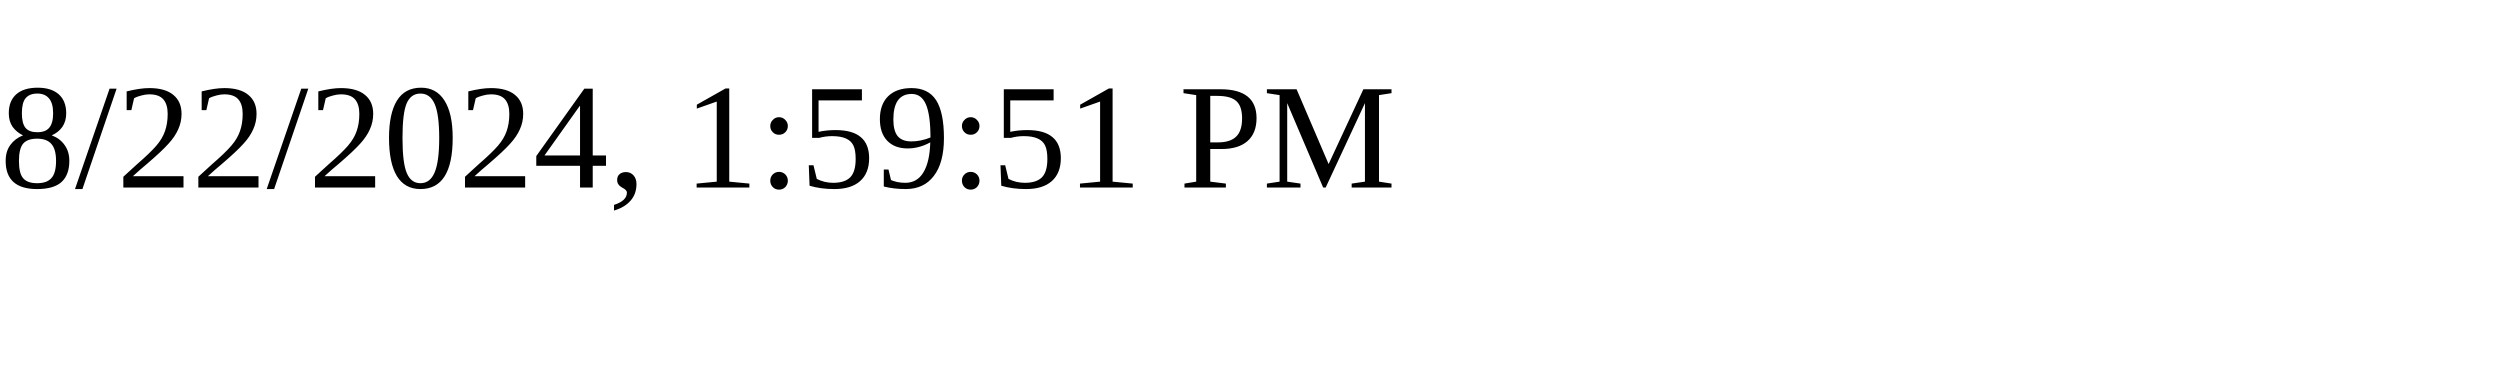
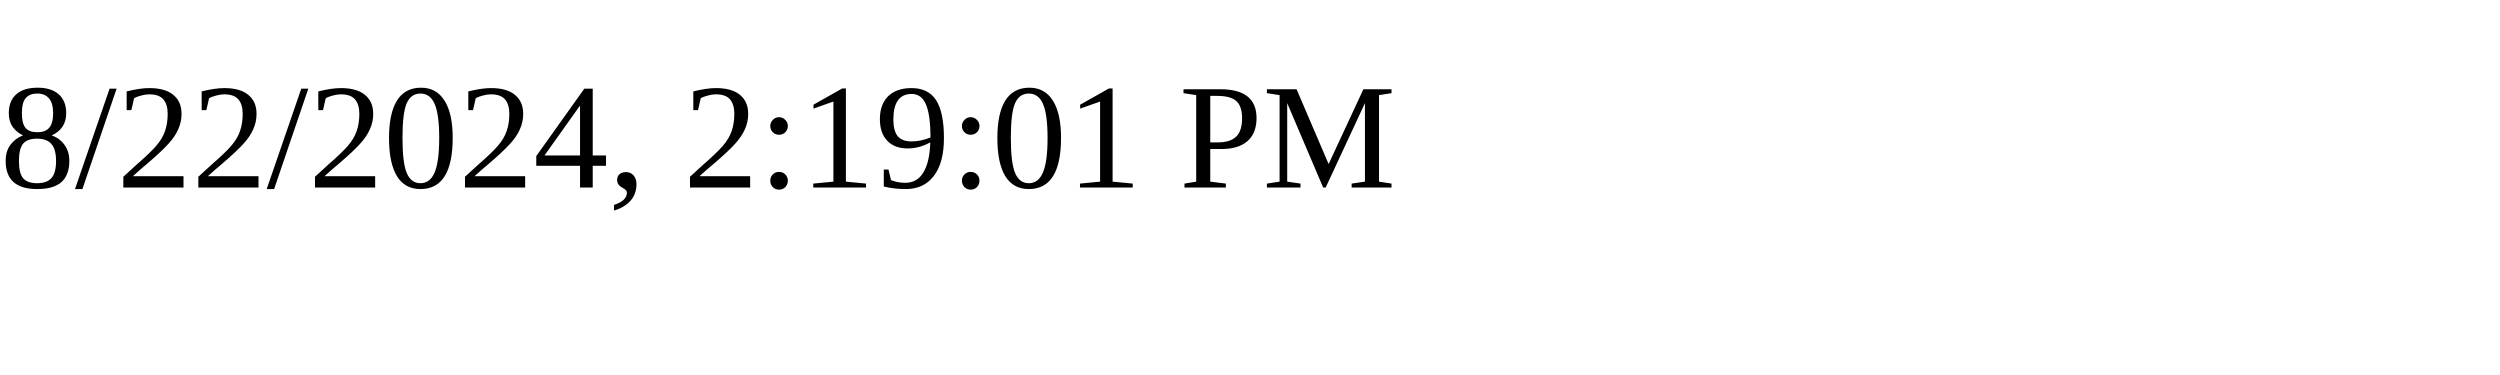
<svg xmlns="http://www.w3.org/2000/svg" height="30" width="200">
-   <text x="0" y="15">8/22/2024, 1:59:51 PM</text>
+   <text x="0" y="15">8/22/2024, 2:19:01 PM</text>
</svg>
